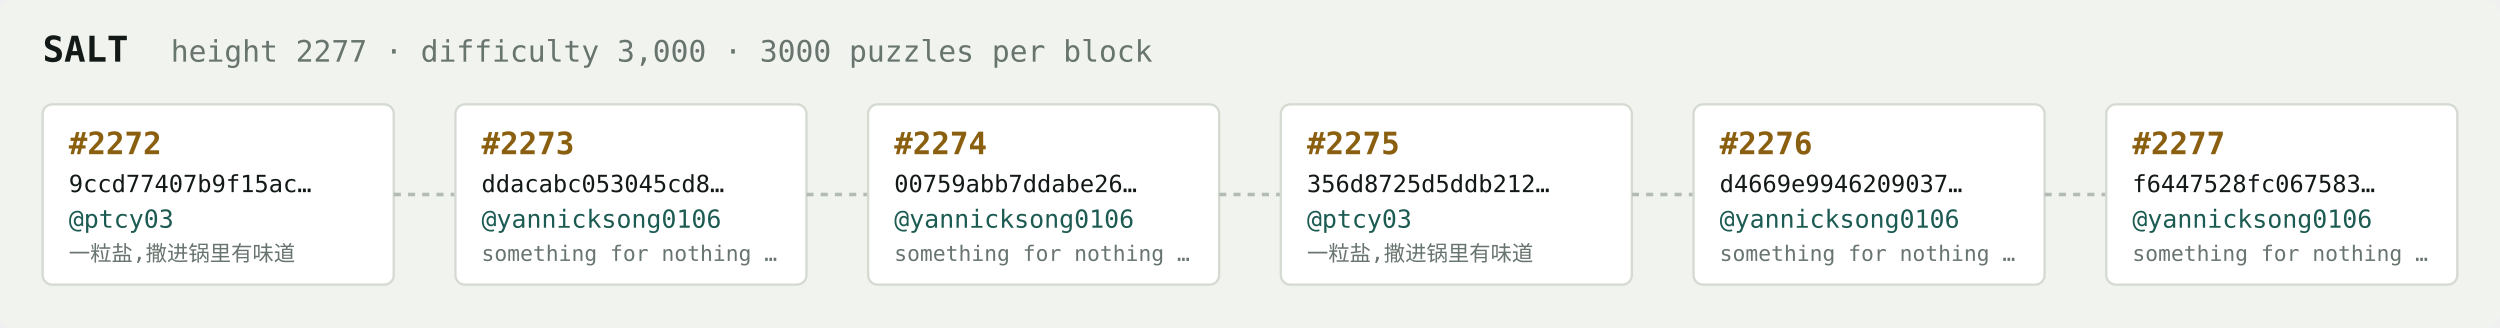
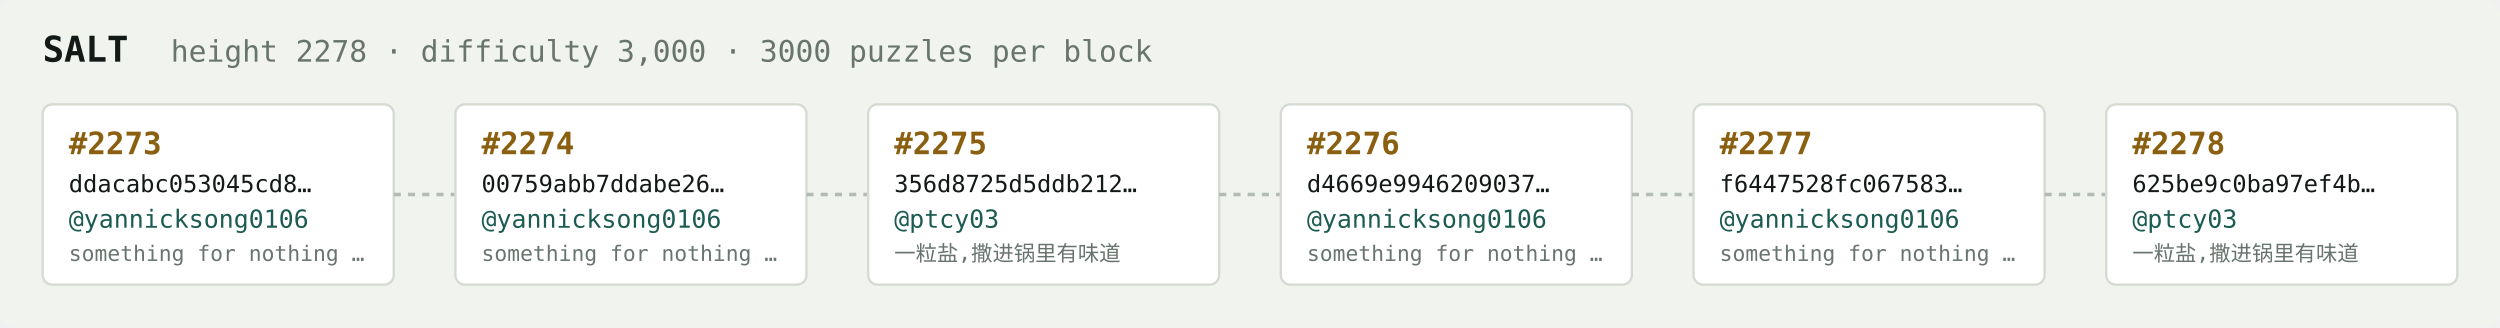
<svg xmlns="http://www.w3.org/2000/svg" width="1054" height="138" viewBox="0 0 1054 138" font-family="ui-monospace,SFMono-Regular,Menlo,monospace">
  <rect fill="#f1f3ef" width="1054" height="138" rx="6" />
  <text x="18" y="26" fill="#121916" font-size="15" font-weight="700">SALT</text>
-   <text x="72" y="26" fill="#68746e" font-size="12.5">height 2277 · difficulty 3,000 · 3000 puzzles per block</text>
+   <text x="72" y="26" fill="#68746e" font-size="12.5">height 2278 · difficulty 3,000 · 3000 puzzles per block</text>
  <rect x="18" y="44" width="148" height="76" rx="4" fill="#ffffff" stroke="#d5dbd2" stroke-width="1" />
-   <text x="29" y="65" fill="#8a5f10" font-size="13" font-weight="700">#2272</text>
-   <text x="29" y="81" fill="#121916" font-size="10">9ccd77407b9f15ac…</text>
-   <text x="29" y="96" fill="#1c5b52" font-size="10.5">@ptcy03</text>
-   <text x="29" y="110" fill="#68746e" font-size="9">一粒盐,撒进锅里有味道</text>
+   <text x="29" y="65" fill="#8a5f10" font-size="13" font-weight="700">#2273</text>
+   <text x="29" y="81" fill="#121916" font-size="10">ddacabc053045cd8…</text>
+   <text x="29" y="96" fill="#1c5b52" font-size="10.5">@yannicksong0106</text>
+   <text x="29" y="110" fill="#68746e" font-size="9">something for nothing …</text>
  <line x1="166" y1="82.0" x2="192" y2="82.0" stroke="#b3bcb4" stroke-width="1.5" stroke-dasharray="3 3" />
  <rect x="192" y="44" width="148" height="76" rx="4" fill="#ffffff" stroke="#d5dbd2" stroke-width="1" />
-   <text x="203" y="65" fill="#8a5f10" font-size="13" font-weight="700">#2273</text>
-   <text x="203" y="81" fill="#121916" font-size="10">ddacabc053045cd8…</text>
+   <text x="203" y="65" fill="#8a5f10" font-size="13" font-weight="700">#2274</text>
+   <text x="203" y="81" fill="#121916" font-size="10">00759abb7ddabe26…</text>
  <text x="203" y="96" fill="#1c5b52" font-size="10.5">@yannicksong0106</text>
  <text x="203" y="110" fill="#68746e" font-size="9">something for nothing …</text>
  <line x1="340" y1="82.0" x2="366" y2="82.0" stroke="#b3bcb4" stroke-width="1.5" stroke-dasharray="3 3" />
  <rect x="366" y="44" width="148" height="76" rx="4" fill="#ffffff" stroke="#d5dbd2" stroke-width="1" />
-   <text x="377" y="65" fill="#8a5f10" font-size="13" font-weight="700">#2274</text>
-   <text x="377" y="81" fill="#121916" font-size="10">00759abb7ddabe26…</text>
-   <text x="377" y="96" fill="#1c5b52" font-size="10.5">@yannicksong0106</text>
-   <text x="377" y="110" fill="#68746e" font-size="9">something for nothing …</text>
+   <text x="377" y="65" fill="#8a5f10" font-size="13" font-weight="700">#2275</text>
+   <text x="377" y="81" fill="#121916" font-size="10">356d8725d5ddb212…</text>
+   <text x="377" y="96" fill="#1c5b52" font-size="10.5">@ptcy03</text>
+   <text x="377" y="110" fill="#68746e" font-size="9">一粒盐,撒进锅里有味道</text>
  <line x1="514" y1="82.0" x2="540" y2="82.0" stroke="#b3bcb4" stroke-width="1.5" stroke-dasharray="3 3" />
  <rect x="540" y="44" width="148" height="76" rx="4" fill="#ffffff" stroke="#d5dbd2" stroke-width="1" />
-   <text x="551" y="65" fill="#8a5f10" font-size="13" font-weight="700">#2275</text>
-   <text x="551" y="81" fill="#121916" font-size="10">356d8725d5ddb212…</text>
-   <text x="551" y="96" fill="#1c5b52" font-size="10.5">@ptcy03</text>
-   <text x="551" y="110" fill="#68746e" font-size="9">一粒盐,撒进锅里有味道</text>
+   <text x="551" y="65" fill="#8a5f10" font-size="13" font-weight="700">#2276</text>
+   <text x="551" y="81" fill="#121916" font-size="10">d4669e9946209037…</text>
+   <text x="551" y="96" fill="#1c5b52" font-size="10.5">@yannicksong0106</text>
+   <text x="551" y="110" fill="#68746e" font-size="9">something for nothing …</text>
  <line x1="688" y1="82.0" x2="714" y2="82.0" stroke="#b3bcb4" stroke-width="1.5" stroke-dasharray="3 3" />
  <rect x="714" y="44" width="148" height="76" rx="4" fill="#ffffff" stroke="#d5dbd2" stroke-width="1" />
-   <text x="725" y="65" fill="#8a5f10" font-size="13" font-weight="700">#2276</text>
-   <text x="725" y="81" fill="#121916" font-size="10">d4669e9946209037…</text>
+   <text x="725" y="65" fill="#8a5f10" font-size="13" font-weight="700">#2277</text>
+   <text x="725" y="81" fill="#121916" font-size="10">f6447528fc067583…</text>
  <text x="725" y="96" fill="#1c5b52" font-size="10.5">@yannicksong0106</text>
  <text x="725" y="110" fill="#68746e" font-size="9">something for nothing …</text>
  <line x1="862" y1="82.0" x2="888" y2="82.0" stroke="#b3bcb4" stroke-width="1.5" stroke-dasharray="3 3" />
  <rect x="888" y="44" width="148" height="76" rx="4" fill="#ffffff" stroke="#d5dbd2" stroke-width="1" />
-   <text x="899" y="65" fill="#8a5f10" font-size="13" font-weight="700">#2277</text>
-   <text x="899" y="81" fill="#121916" font-size="10">f6447528fc067583…</text>
-   <text x="899" y="96" fill="#1c5b52" font-size="10.5">@yannicksong0106</text>
-   <text x="899" y="110" fill="#68746e" font-size="9">something for nothing …</text>
+   <text x="899" y="65" fill="#8a5f10" font-size="13" font-weight="700">#2278</text>
+   <text x="899" y="81" fill="#121916" font-size="10">625be9c0ba97ef4b…</text>
+   <text x="899" y="96" fill="#1c5b52" font-size="10.5">@ptcy03</text>
+   <text x="899" y="110" fill="#68746e" font-size="9">一粒盐,撒进锅里有味道</text>
</svg>
